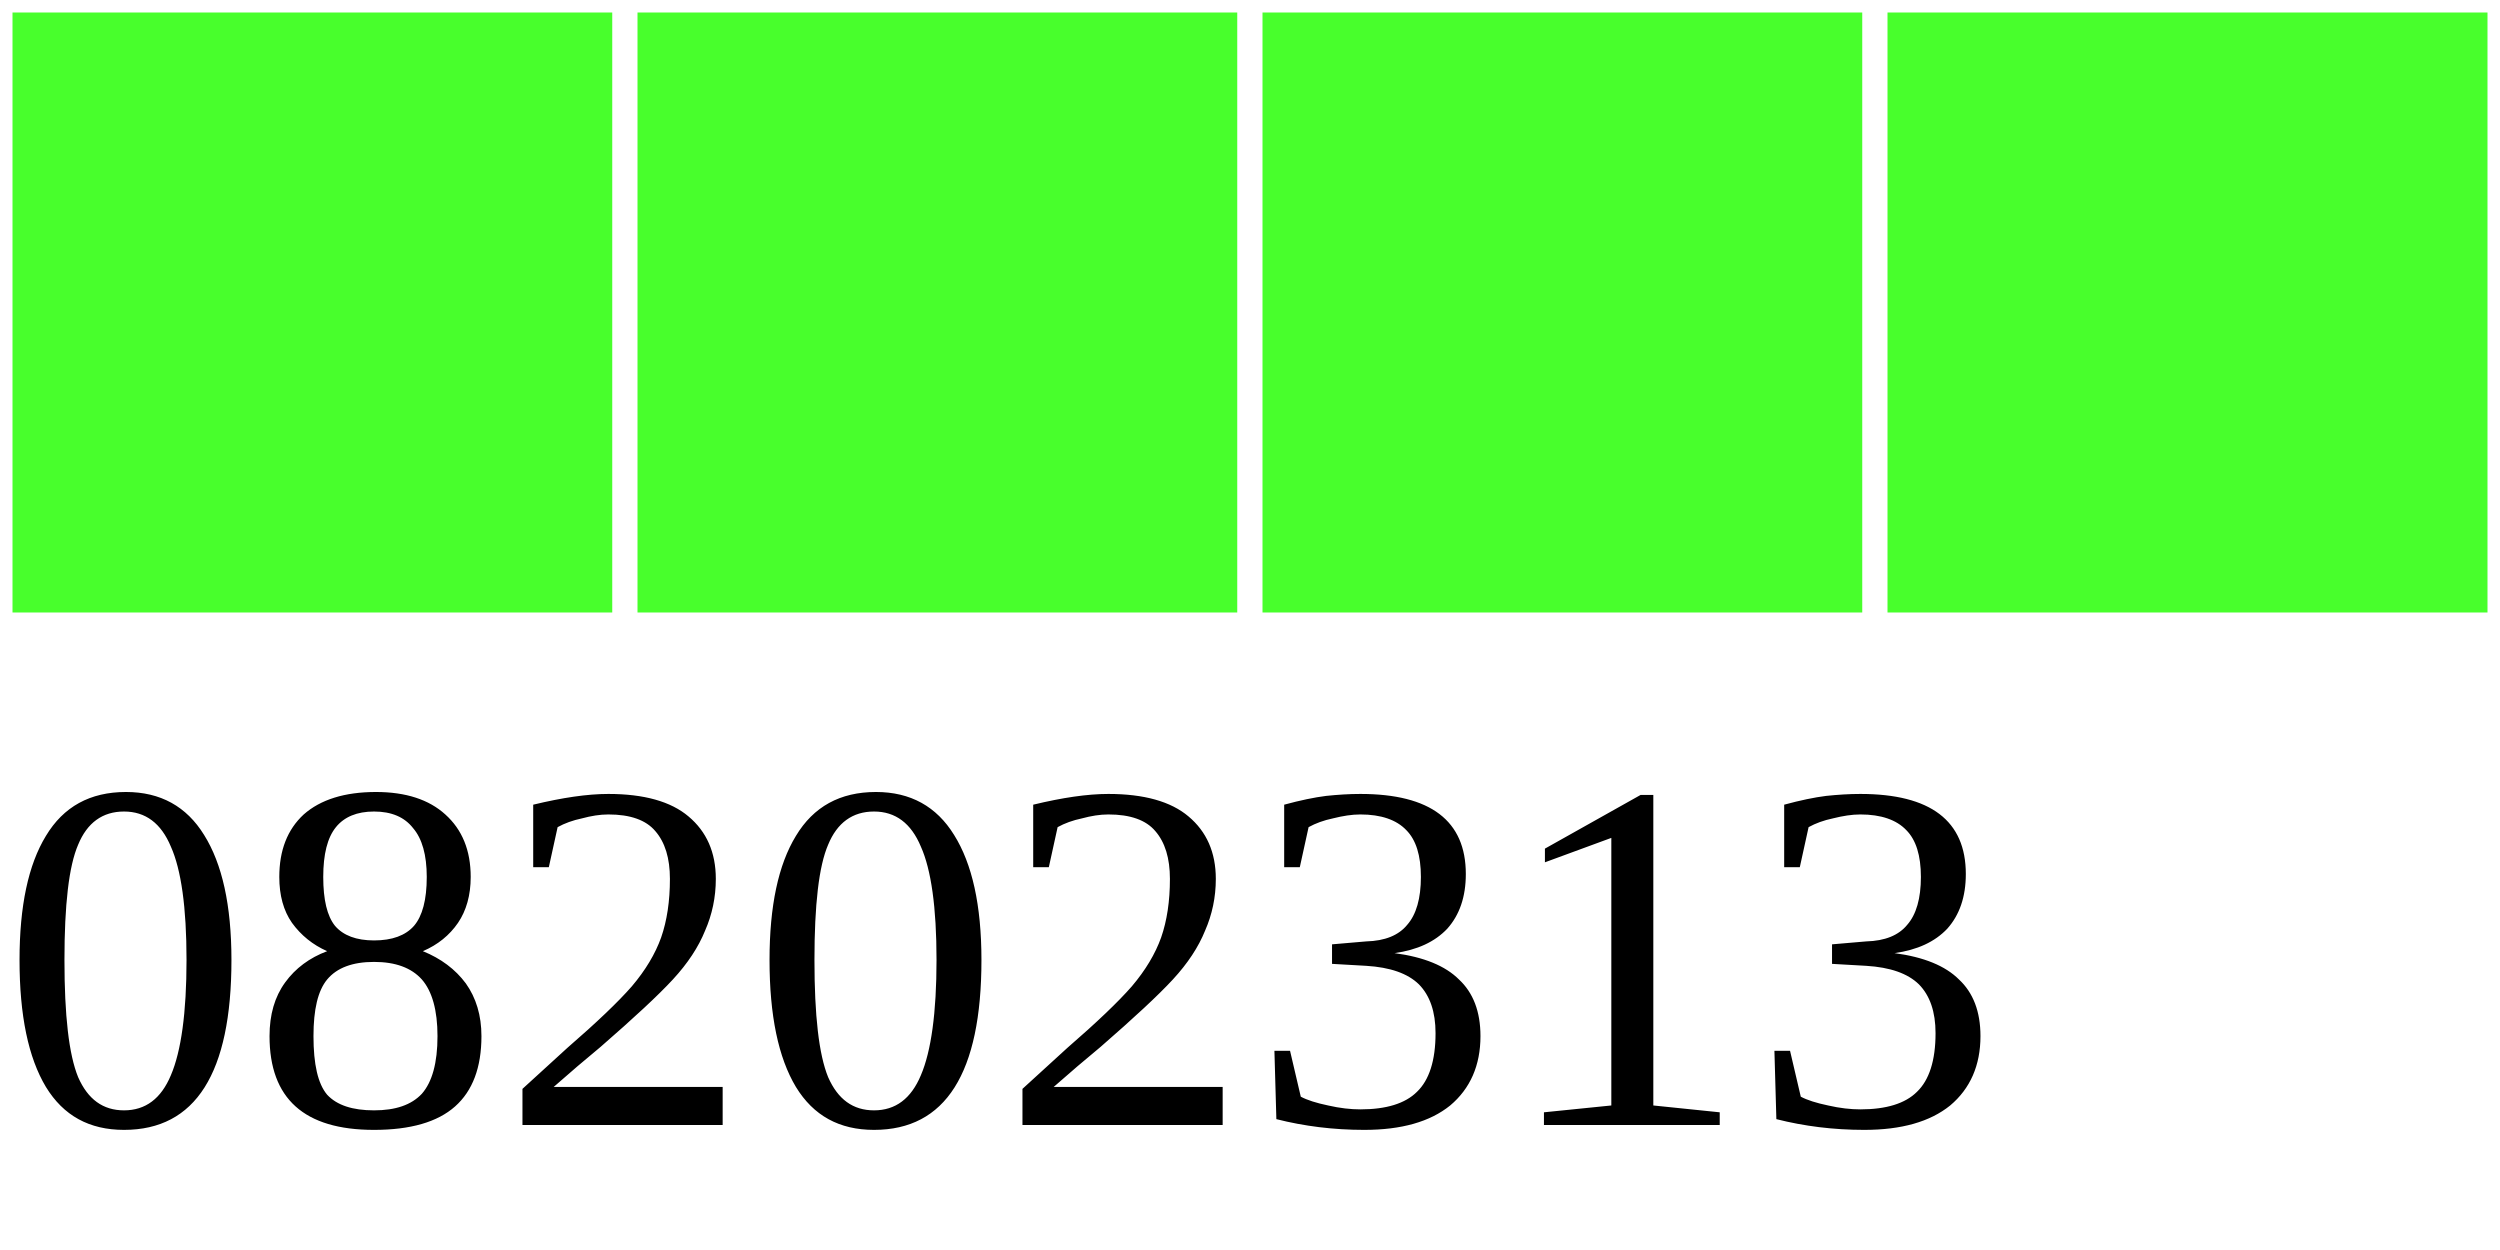
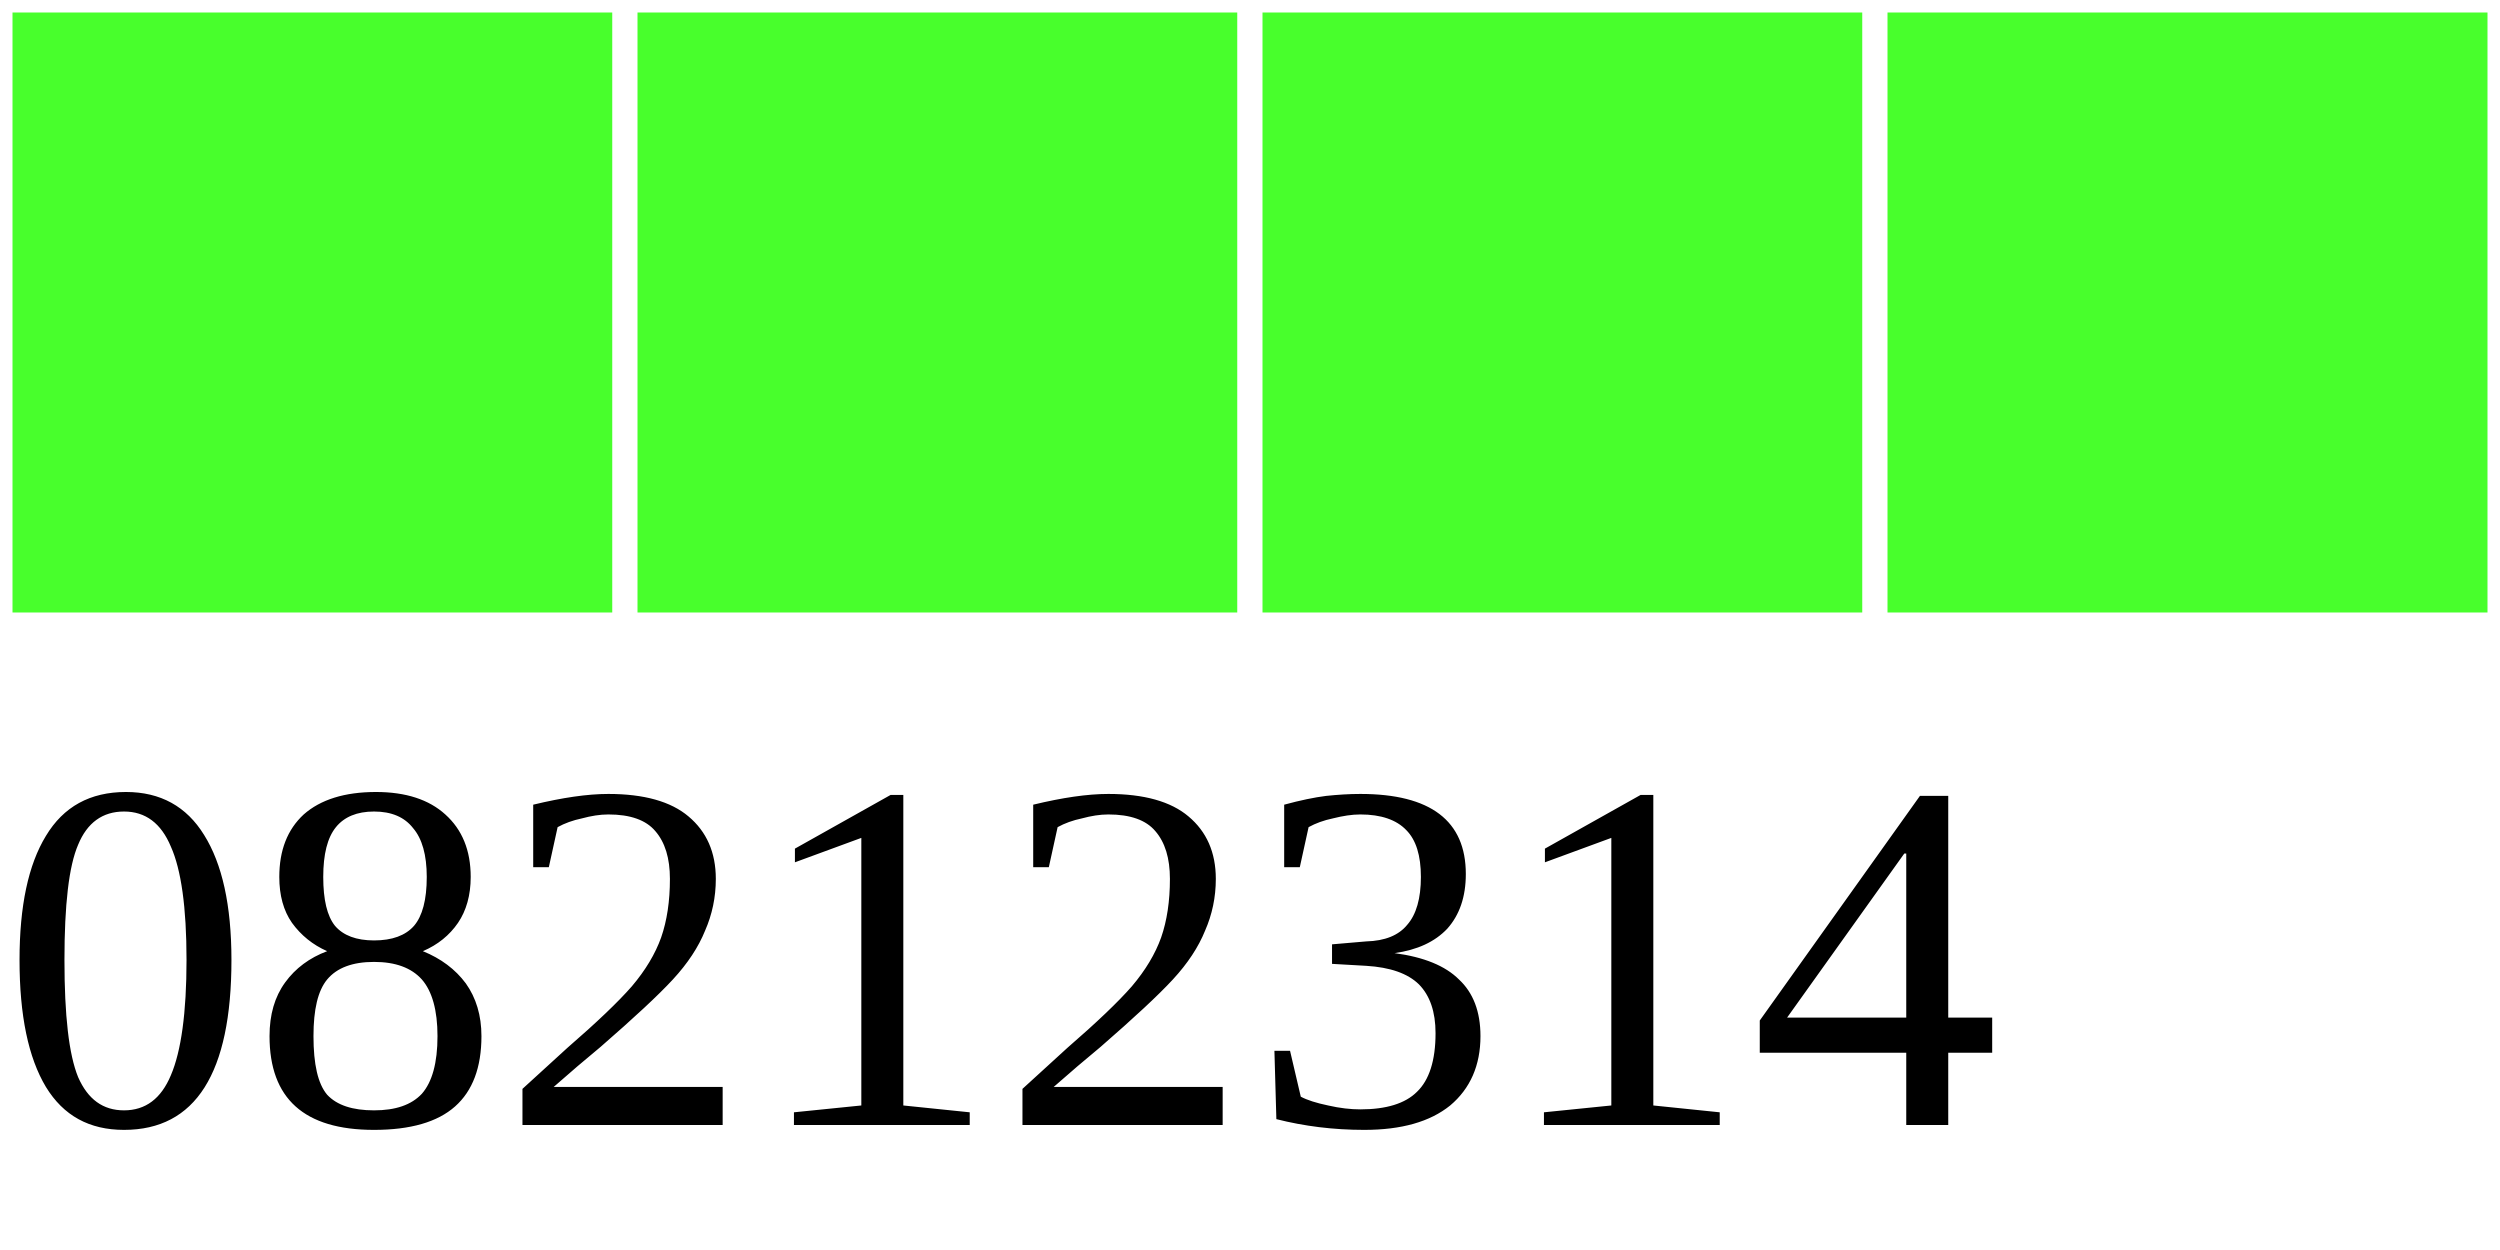
<svg xmlns="http://www.w3.org/2000/svg" width="40" height="20">
  <g>
    <rect width="10" height="10" style="fill:#48FF2C;stroke-width:0.4;stroke:rgb(255,255,255)" x="0" />
    <rect width="10" height="10" style="fill:#48FF2C;stroke-width:0.4;stroke:rgb(255,255,255)" x="10" />
    <rect width="10" height="10" style="fill:#48FF2C;stroke-width:0.4;stroke:rgb(255,255,255)" x="20" />
    <rect width="10" height="10" style="fill:#48FF2C;stroke-width:0.4;stroke:rgb(255,255,255)" x="30" />
-     <text x="0" y="18" fill="black" font-size="8">08202313</text>
+     <text x="0" y="18" fill="black" font-size="8">08212314</text>
  </g>
</svg>
